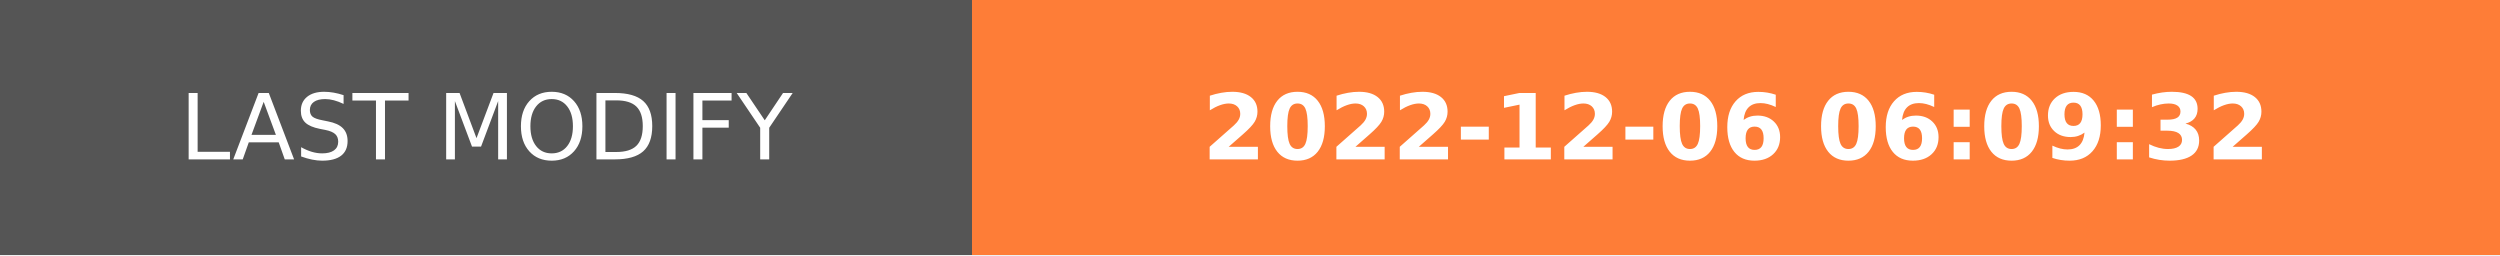
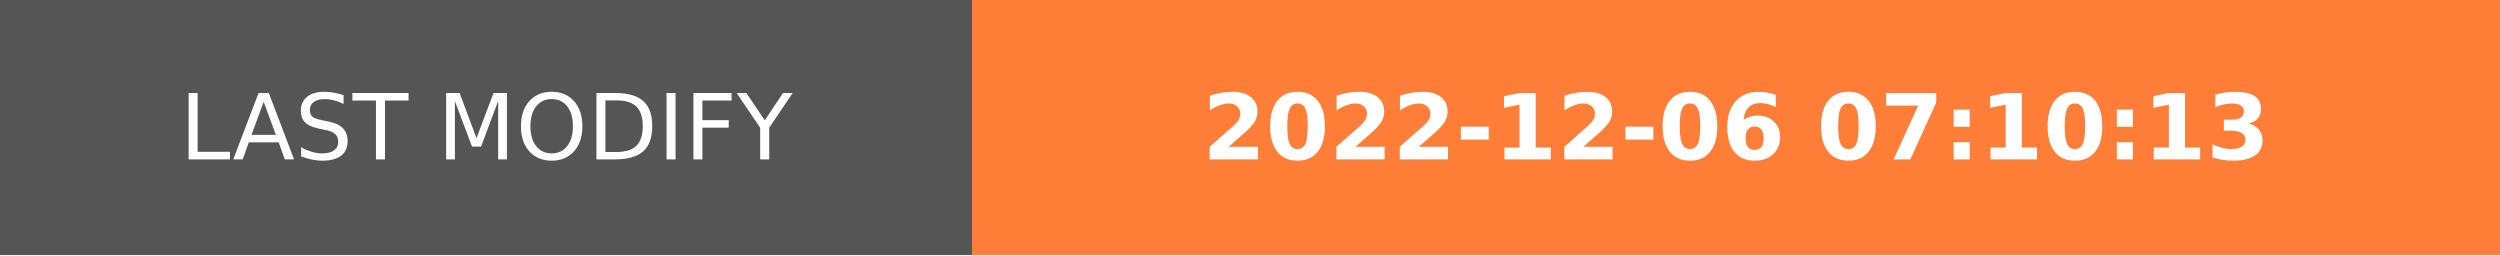
- <svg xmlns="http://www.w3.org/2000/svg" width="274.5" height="28" role="img" aria-label="LAST MODIFY: 2022-12-06 06:09:32">
+ <svg xmlns="http://www.w3.org/2000/svg" width="274.5" height="28" role="img" aria-label="LAST MODIFY: 2022-12-06 07:10:13">
  <g shape-rendering="crispEdges">
    <rect width="106.75" height="28" fill="#555" />
    <rect x="106.75" width="167.75" height="28" fill="#fe7d37" />
  </g>
  <g fill="#fff" text-anchor="middle" font-family="Verdana,Geneva,DejaVu Sans,sans-serif" text-rendering="geometricPrecision" font-size="100">
    <text transform="scale(.1)" x="533.75" y="175" textLength="827.5" fill="#fff">LAST MODIFY</text>
-     <text transform="scale(.1)" x="1906.25" y="175" textLength="1437.5" fill="#fff" font-weight="bold">2022-12-06 06:09:32</text>
+     <text transform="scale(.1)" x="1906.25" y="175" textLength="1437.5" fill="#fff" font-weight="bold">2022-12-06 07:10:13</text>
  </g>
</svg>
